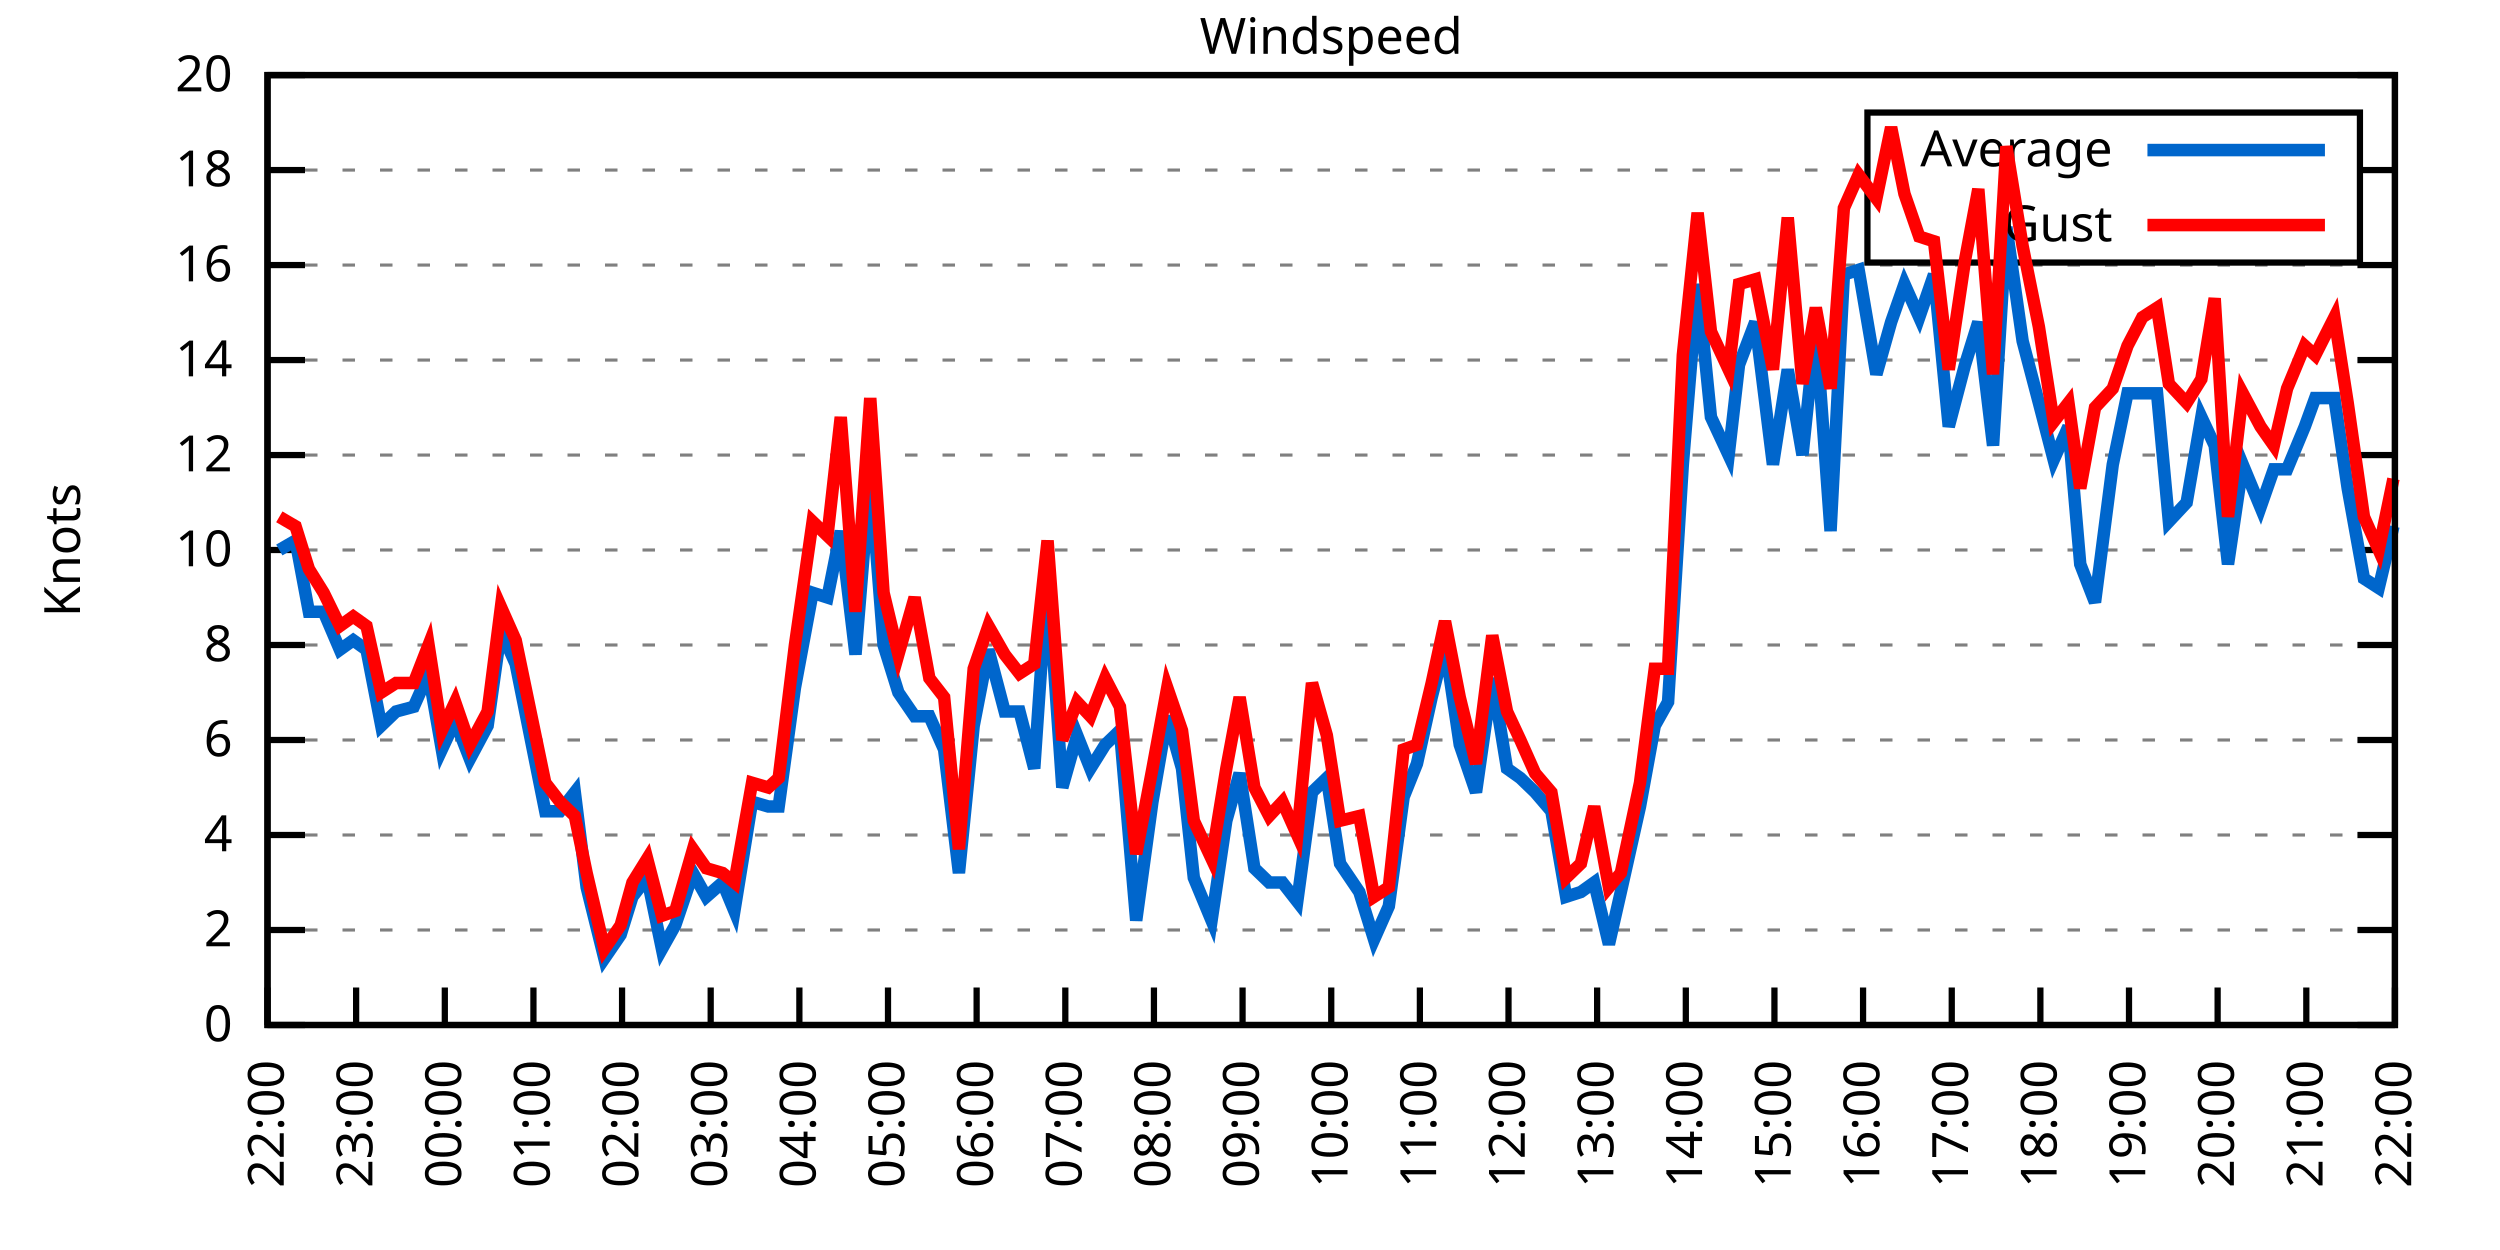
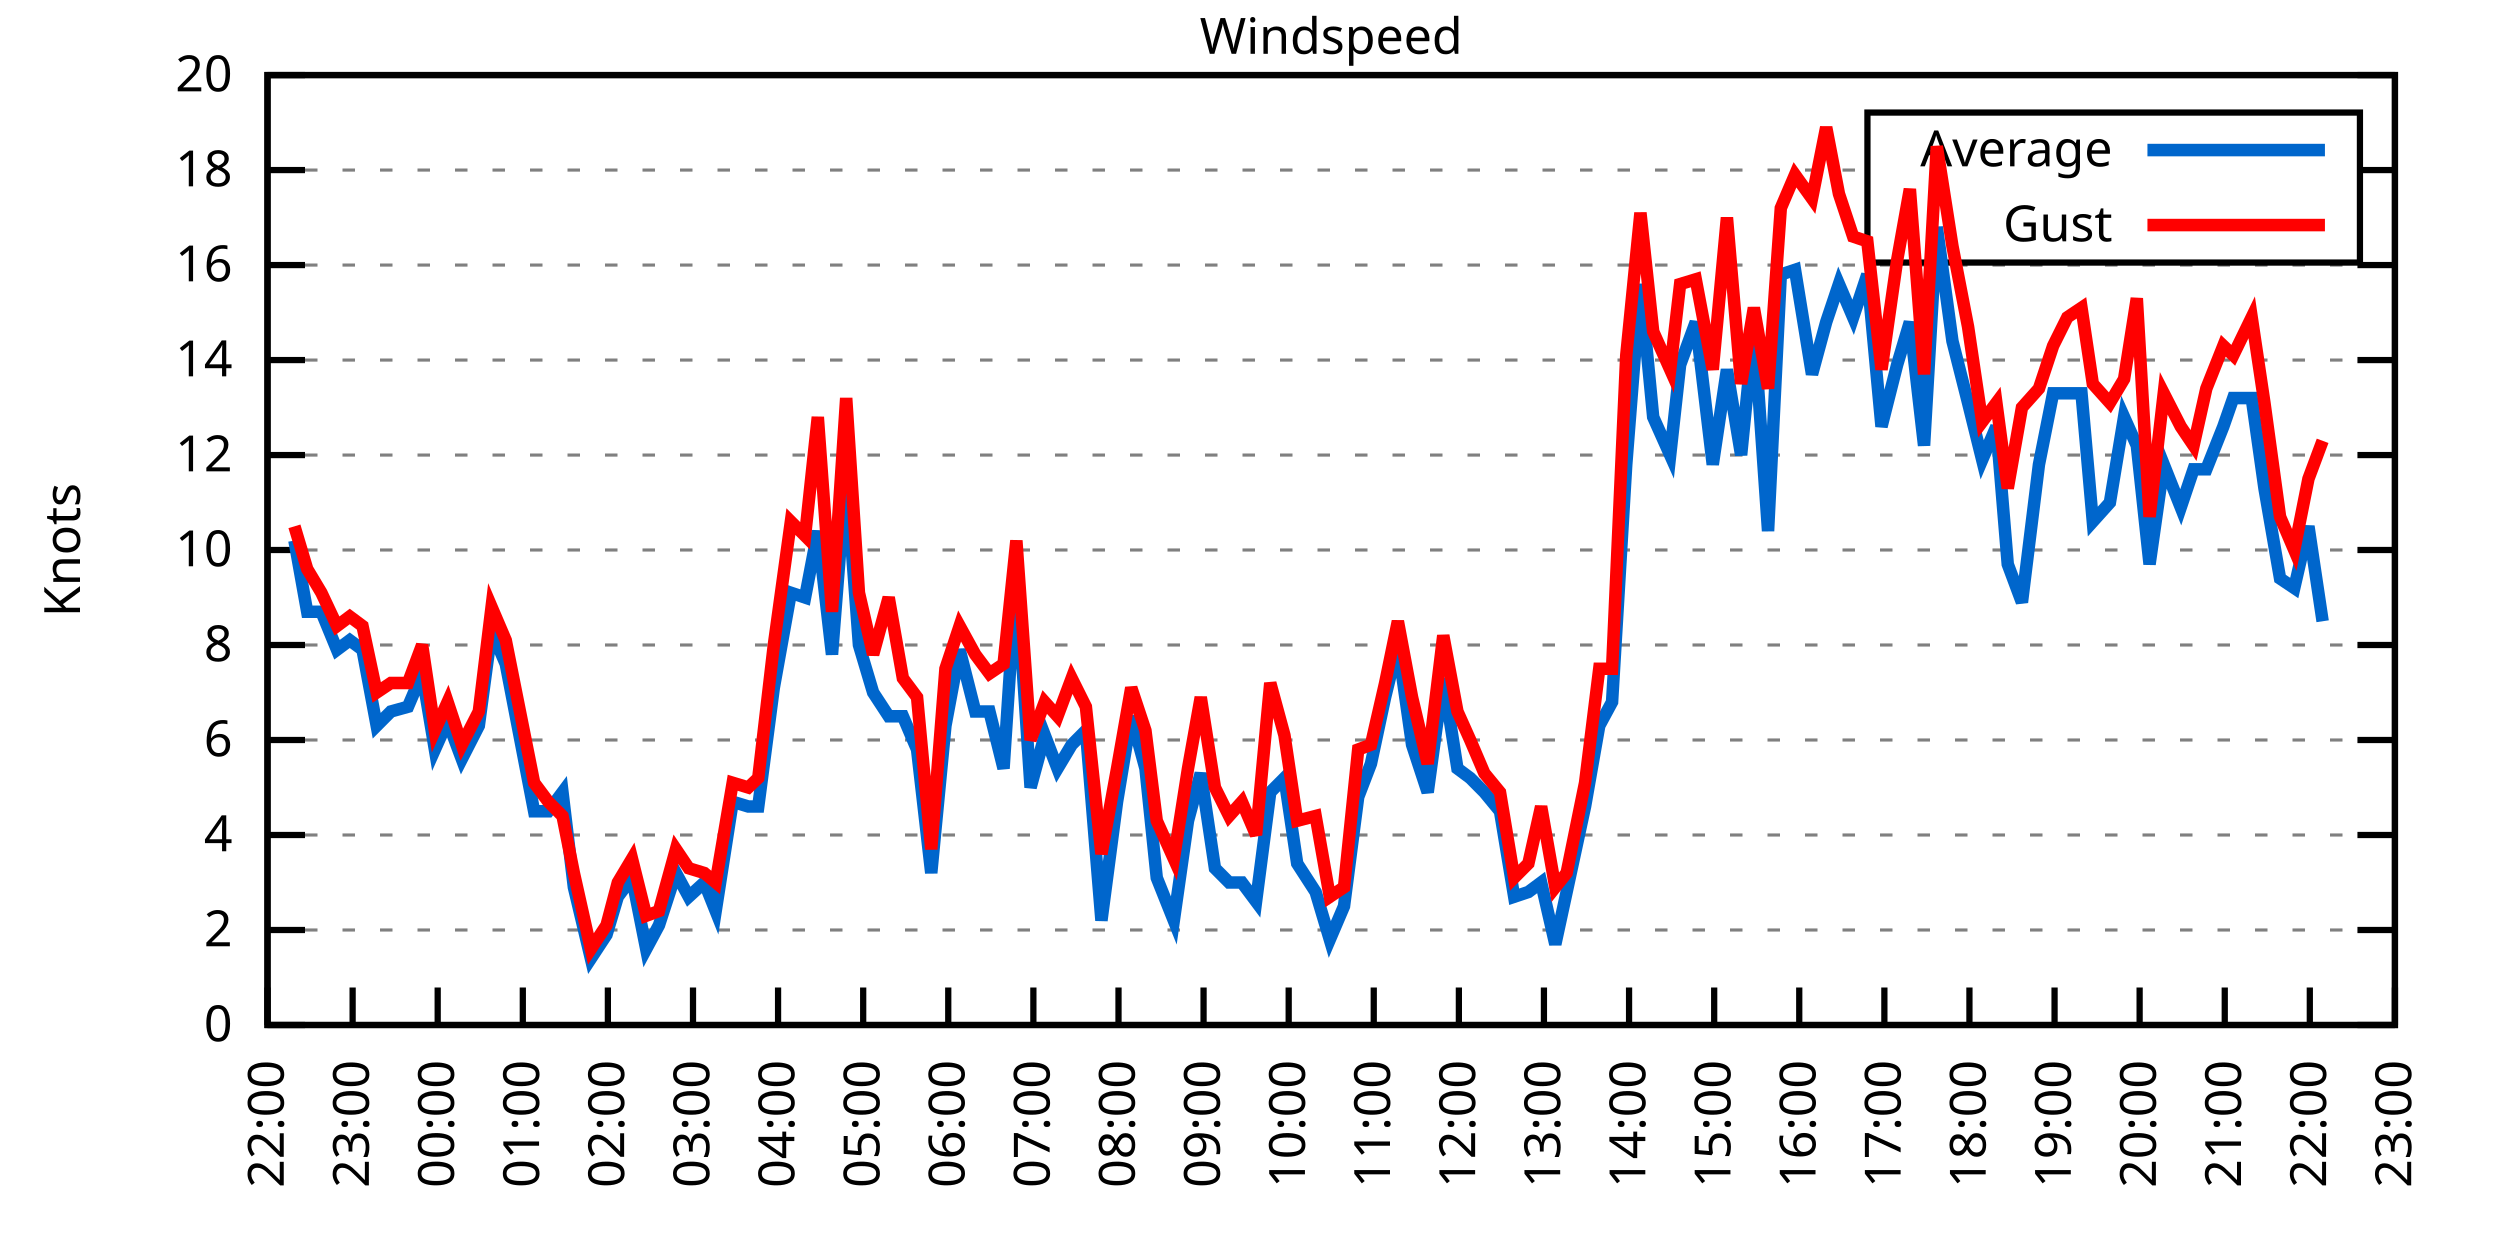
<svg xmlns="http://www.w3.org/2000/svg" xmlns:xlink="http://www.w3.org/1999/xlink" width="400" height="200" viewBox="0 0 400 200">
  <g id="gnuplot_canvas">
    <rect x="0" y="0" width="400" height="200" fill="none" />
    <defs>
      <circle id="gpDot" r="0.5" stroke-width="0.5" stroke="currentColor" />
      <path id="gpPt0" stroke-width="0.333" stroke="currentColor" d="M-1,0 h2 M0,-1 v2" />
      <path id="gpPt1" stroke-width="0.333" stroke="currentColor" d="M-1,-1 L1,1 M1,-1 L-1,1" />
      <path id="gpPt2" stroke-width="0.333" stroke="currentColor" d="M-1,0 L1,0 M0,-1 L0,1 M-1,-1 L1,1 M-1,1 L1,-1" />
      <rect id="gpPt3" stroke-width="0.333" stroke="currentColor" x="-1" y="-1" width="2" height="2" />
      <rect id="gpPt4" stroke-width="0.333" stroke="currentColor" fill="currentColor" x="-1" y="-1" width="2" height="2" />
      <circle id="gpPt5" stroke-width="0.333" stroke="currentColor" cx="0" cy="0" r="1" />
      <use xlink:href="#gpPt5" id="gpPt6" fill="currentColor" stroke="none" />
      <path id="gpPt7" stroke-width="0.333" stroke="currentColor" d="M0,-1.33 L-1.33,0.67 L1.33,0.67 z" />
      <use xlink:href="#gpPt7" id="gpPt8" fill="currentColor" stroke="none" />
      <use xlink:href="#gpPt7" id="gpPt9" stroke="currentColor" transform="rotate(180)" />
      <use xlink:href="#gpPt9" id="gpPt10" fill="currentColor" stroke="none" />
      <use xlink:href="#gpPt3" id="gpPt11" stroke="currentColor" transform="rotate(45)" />
      <use xlink:href="#gpPt11" id="gpPt12" fill="currentColor" stroke="none" />
      <path id="gpPt13" stroke-width="0.333" stroke="currentColor" d="M0,1.330 L1.265,0.411 L0.782,-1.067 L-0.782,-1.076 L-1.265,0.411 z" />
      <use xlink:href="#gpPt13" id="gpPt14" fill="currentColor" stroke="none" />
      <filter id="textbox" filterUnits="objectBoundingBox" x="0" y="0" height="1" width="1">
        <feFlood flood-color="white" flood-opacity="1" result="bgnd" />
        <feComposite in="SourceGraphic" in2="bgnd" operator="atop" />
      </filter>
      <filter id="greybox" filterUnits="objectBoundingBox" x="0" y="0" height="1" width="1">
        <feFlood flood-color="lightgrey" flood-opacity="1" result="grey" />
        <feComposite in="SourceGraphic" in2="grey" operator="atop" />
      </filter>
    </defs>
    <g fill="none" color="white" stroke="currentColor" stroke-width="1.00" stroke-linecap="butt" stroke-linejoin="miter">
</g>
    <g fill="none" color="black" stroke="currentColor" stroke-width="1.00" stroke-linecap="butt" stroke-linejoin="miter">
      <g stroke="none" shape-rendering="crispEdges">
        <polygon fill="rgb(255, 255, 255)" points="42.80,164.00 383.18,164.00 383.18,12.02 42.80,12.02 " />
      </g>
    </g>
    <g fill="none" color="black" stroke="currentColor" stroke-width="1.00" stroke-linecap="butt" stroke-linejoin="miter">
</g>
    <g fill="none" color="black" stroke="black" stroke-width="0.50" stroke-linecap="butt" stroke-linejoin="miter">
</g>
    <g fill="none" color="gray" stroke="currentColor" stroke-width="0.50" stroke-linecap="butt" stroke-linejoin="miter">
      <path stroke="gray" stroke-dasharray="2,4" class="gridline" d="M42.80,164.00 L383.19,164.00  " />
    </g>
    <g fill="none" color="gray" stroke="gray" stroke-width="1.00" stroke-linecap="butt" stroke-linejoin="miter">
</g>
    <g fill="none" color="black" stroke="currentColor" stroke-width="1.00" stroke-linecap="butt" stroke-linejoin="miter">
      <path stroke="black" d="M42.80,164.00 L48.80,164.00 M383.19,164.00 L377.19,164.00  " />
      <g transform="translate(37.20,166.60)" stroke="none" fill="black" font-family="Sans" font-size="8.00" text-anchor="end">
        <text>
          <tspan font-family="Sans"> 0</tspan>
        </text>
      </g>
    </g>
    <g fill="none" color="black" stroke="currentColor" stroke-width="1.00" stroke-linecap="butt" stroke-linejoin="miter">
</g>
    <g fill="none" color="black" stroke="black" stroke-width="0.50" stroke-linecap="butt" stroke-linejoin="miter">
</g>
    <g fill="none" color="gray" stroke="currentColor" stroke-width="0.50" stroke-linecap="butt" stroke-linejoin="miter">
      <path stroke="gray" stroke-dasharray="2,4" class="gridline" d="M42.80,148.80 L383.19,148.80  " />
    </g>
    <g fill="none" color="gray" stroke="gray" stroke-width="1.00" stroke-linecap="butt" stroke-linejoin="miter">
</g>
    <g fill="none" color="black" stroke="currentColor" stroke-width="1.00" stroke-linecap="butt" stroke-linejoin="miter">
      <path stroke="black" d="M42.80,148.80 L48.80,148.80 M383.19,148.80 L377.19,148.80  " />
      <g transform="translate(37.20,151.40)" stroke="none" fill="black" font-family="Sans" font-size="8.00" text-anchor="end">
        <text>
          <tspan font-family="Sans"> 2</tspan>
        </text>
      </g>
    </g>
    <g fill="none" color="black" stroke="currentColor" stroke-width="1.00" stroke-linecap="butt" stroke-linejoin="miter">
</g>
    <g fill="none" color="black" stroke="black" stroke-width="0.50" stroke-linecap="butt" stroke-linejoin="miter">
</g>
    <g fill="none" color="gray" stroke="currentColor" stroke-width="0.50" stroke-linecap="butt" stroke-linejoin="miter">
      <path stroke="gray" stroke-dasharray="2,4" class="gridline" d="M42.80,133.60 L383.19,133.60  " />
    </g>
    <g fill="none" color="gray" stroke="gray" stroke-width="1.00" stroke-linecap="butt" stroke-linejoin="miter">
</g>
    <g fill="none" color="black" stroke="currentColor" stroke-width="1.00" stroke-linecap="butt" stroke-linejoin="miter">
      <path stroke="black" d="M42.80,133.60 L48.80,133.60 M383.19,133.60 L377.19,133.60  " />
      <g transform="translate(37.20,136.20)" stroke="none" fill="black" font-family="Sans" font-size="8.00" text-anchor="end">
        <text>
          <tspan font-family="Sans"> 4</tspan>
        </text>
      </g>
    </g>
    <g fill="none" color="black" stroke="currentColor" stroke-width="1.00" stroke-linecap="butt" stroke-linejoin="miter">
</g>
    <g fill="none" color="black" stroke="black" stroke-width="0.50" stroke-linecap="butt" stroke-linejoin="miter">
</g>
    <g fill="none" color="gray" stroke="currentColor" stroke-width="0.50" stroke-linecap="butt" stroke-linejoin="miter">
      <path stroke="gray" stroke-dasharray="2,4" class="gridline" d="M42.80,118.40 L383.19,118.40  " />
    </g>
    <g fill="none" color="gray" stroke="gray" stroke-width="1.00" stroke-linecap="butt" stroke-linejoin="miter">
</g>
    <g fill="none" color="black" stroke="currentColor" stroke-width="1.00" stroke-linecap="butt" stroke-linejoin="miter">
      <path stroke="black" d="M42.80,118.40 L48.80,118.40 M383.19,118.40 L377.19,118.40  " />
      <g transform="translate(37.20,121.00)" stroke="none" fill="black" font-family="Sans" font-size="8.00" text-anchor="end">
        <text>
          <tspan font-family="Sans"> 6</tspan>
        </text>
      </g>
    </g>
    <g fill="none" color="black" stroke="currentColor" stroke-width="1.00" stroke-linecap="butt" stroke-linejoin="miter">
</g>
    <g fill="none" color="black" stroke="black" stroke-width="0.50" stroke-linecap="butt" stroke-linejoin="miter">
</g>
    <g fill="none" color="gray" stroke="currentColor" stroke-width="0.50" stroke-linecap="butt" stroke-linejoin="miter">
      <path stroke="gray" stroke-dasharray="2,4" class="gridline" d="M42.80,103.20 L383.19,103.20  " />
    </g>
    <g fill="none" color="gray" stroke="gray" stroke-width="1.00" stroke-linecap="butt" stroke-linejoin="miter">
</g>
    <g fill="none" color="black" stroke="currentColor" stroke-width="1.00" stroke-linecap="butt" stroke-linejoin="miter">
      <path stroke="black" d="M42.80,103.20 L48.80,103.20 M383.19,103.20 L377.19,103.20  " />
      <g transform="translate(37.20,105.80)" stroke="none" fill="black" font-family="Sans" font-size="8.00" text-anchor="end">
        <text>
          <tspan font-family="Sans"> 8</tspan>
        </text>
      </g>
    </g>
    <g fill="none" color="black" stroke="currentColor" stroke-width="1.00" stroke-linecap="butt" stroke-linejoin="miter">
</g>
    <g fill="none" color="black" stroke="black" stroke-width="0.50" stroke-linecap="butt" stroke-linejoin="miter">
</g>
    <g fill="none" color="gray" stroke="currentColor" stroke-width="0.50" stroke-linecap="butt" stroke-linejoin="miter">
      <path stroke="gray" stroke-dasharray="2,4" class="gridline" d="M42.80,88.00 L383.19,88.00  " />
    </g>
    <g fill="none" color="gray" stroke="gray" stroke-width="1.00" stroke-linecap="butt" stroke-linejoin="miter">
</g>
    <g fill="none" color="black" stroke="currentColor" stroke-width="1.00" stroke-linecap="butt" stroke-linejoin="miter">
      <path stroke="black" d="M42.80,88.00 L48.80,88.00 M383.19,88.00 L377.19,88.00  " />
      <g transform="translate(37.20,90.60)" stroke="none" fill="black" font-family="Sans" font-size="8.00" text-anchor="end">
        <text>
          <tspan font-family="Sans"> 10</tspan>
        </text>
      </g>
    </g>
    <g fill="none" color="black" stroke="currentColor" stroke-width="1.00" stroke-linecap="butt" stroke-linejoin="miter">
</g>
    <g fill="none" color="black" stroke="black" stroke-width="0.50" stroke-linecap="butt" stroke-linejoin="miter">
</g>
    <g fill="none" color="gray" stroke="currentColor" stroke-width="0.50" stroke-linecap="butt" stroke-linejoin="miter">
      <path stroke="gray" stroke-dasharray="2,4" class="gridline" d="M42.80,72.81 L383.19,72.81  " />
    </g>
    <g fill="none" color="gray" stroke="gray" stroke-width="1.00" stroke-linecap="butt" stroke-linejoin="miter">
</g>
    <g fill="none" color="black" stroke="currentColor" stroke-width="1.00" stroke-linecap="butt" stroke-linejoin="miter">
      <path stroke="black" d="M42.80,72.81 L48.80,72.81 M383.19,72.81 L377.19,72.81  " />
      <g transform="translate(37.20,75.41)" stroke="none" fill="black" font-family="Sans" font-size="8.00" text-anchor="end">
        <text>
          <tspan font-family="Sans"> 12</tspan>
        </text>
      </g>
    </g>
    <g fill="none" color="black" stroke="currentColor" stroke-width="1.00" stroke-linecap="butt" stroke-linejoin="miter">
</g>
    <g fill="none" color="black" stroke="black" stroke-width="0.50" stroke-linecap="butt" stroke-linejoin="miter">
</g>
    <g fill="none" color="gray" stroke="currentColor" stroke-width="0.50" stroke-linecap="butt" stroke-linejoin="miter">
      <path stroke="gray" stroke-dasharray="2,4" class="gridline" d="M42.80,57.61 L383.19,57.61  " />
    </g>
    <g fill="none" color="gray" stroke="gray" stroke-width="1.00" stroke-linecap="butt" stroke-linejoin="miter">
</g>
    <g fill="none" color="black" stroke="currentColor" stroke-width="1.00" stroke-linecap="butt" stroke-linejoin="miter">
      <path stroke="black" d="M42.80,57.61 L48.80,57.61 M383.19,57.61 L377.19,57.61  " />
      <g transform="translate(37.20,60.21)" stroke="none" fill="black" font-family="Sans" font-size="8.00" text-anchor="end">
        <text>
          <tspan font-family="Sans"> 14</tspan>
        </text>
      </g>
    </g>
    <g fill="none" color="black" stroke="currentColor" stroke-width="1.00" stroke-linecap="butt" stroke-linejoin="miter">
</g>
    <g fill="none" color="black" stroke="black" stroke-width="0.50" stroke-linecap="butt" stroke-linejoin="miter">
</g>
    <g fill="none" color="gray" stroke="currentColor" stroke-width="0.50" stroke-linecap="butt" stroke-linejoin="miter">
      <path stroke="gray" stroke-dasharray="2,4" class="gridline" d="M42.80,42.41 L383.19,42.41  " />
    </g>
    <g fill="none" color="gray" stroke="gray" stroke-width="1.00" stroke-linecap="butt" stroke-linejoin="miter">
</g>
    <g fill="none" color="black" stroke="currentColor" stroke-width="1.00" stroke-linecap="butt" stroke-linejoin="miter">
      <path stroke="black" d="M42.80,42.41 L48.80,42.41 M383.19,42.41 L377.19,42.41  " />
      <g transform="translate(37.20,45.01)" stroke="none" fill="black" font-family="Sans" font-size="8.00" text-anchor="end">
        <text>
          <tspan font-family="Sans"> 16</tspan>
        </text>
      </g>
    </g>
    <g fill="none" color="black" stroke="currentColor" stroke-width="1.00" stroke-linecap="butt" stroke-linejoin="miter">
</g>
    <g fill="none" color="black" stroke="black" stroke-width="0.50" stroke-linecap="butt" stroke-linejoin="miter">
</g>
    <g fill="none" color="gray" stroke="currentColor" stroke-width="0.50" stroke-linecap="butt" stroke-linejoin="miter">
      <path stroke="gray" stroke-dasharray="2,4" class="gridline" d="M42.80,27.21 L298.79,27.21 M377.59,27.21 L383.19,27.21  " />
    </g>
    <g fill="none" color="gray" stroke="gray" stroke-width="1.00" stroke-linecap="butt" stroke-linejoin="miter">
</g>
    <g fill="none" color="black" stroke="currentColor" stroke-width="1.00" stroke-linecap="butt" stroke-linejoin="miter">
      <path stroke="black" d="M42.80,27.21 L48.80,27.21 M383.19,27.21 L377.19,27.21  " />
      <g transform="translate(37.20,29.81)" stroke="none" fill="black" font-family="Sans" font-size="8.00" text-anchor="end">
        <text>
          <tspan font-family="Sans"> 18</tspan>
        </text>
      </g>
    </g>
    <g fill="none" color="black" stroke="currentColor" stroke-width="1.00" stroke-linecap="butt" stroke-linejoin="miter">
</g>
    <g fill="none" color="black" stroke="black" stroke-width="0.50" stroke-linecap="butt" stroke-linejoin="miter">
</g>
    <g fill="none" color="gray" stroke="currentColor" stroke-width="0.50" stroke-linecap="butt" stroke-linejoin="miter">
      <path stroke="gray" stroke-dasharray="2,4" class="gridline" d="M42.80,12.01 L383.19,12.01  " />
    </g>
    <g fill="none" color="gray" stroke="gray" stroke-width="1.00" stroke-linecap="butt" stroke-linejoin="miter">
</g>
    <g fill="none" color="black" stroke="currentColor" stroke-width="1.00" stroke-linecap="butt" stroke-linejoin="miter">
      <path stroke="black" d="M42.80,12.01 L48.80,12.01 M383.19,12.01 L377.19,12.01  " />
      <g transform="translate(37.20,14.61)" stroke="none" fill="black" font-family="Sans" font-size="8.00" text-anchor="end">
        <text>
          <tspan font-family="Sans"> 20</tspan>
        </text>
      </g>
    </g>
    <g fill="none" color="black" stroke="currentColor" stroke-width="1.00" stroke-linecap="butt" stroke-linejoin="miter">
      <path stroke="black" d="M42.80,164.00 L42.80,158.00  " />
      <g transform="translate(45.40,169.60) rotate(270.00)" stroke="none" fill="black" font-family="Sans" font-size="8.00" text-anchor="end">
        <text>
          <tspan font-family="Sans">22:00</tspan>
        </text>
      </g>
    </g>
    <g fill="none" color="black" stroke="currentColor" stroke-width="1.00" stroke-linecap="butt" stroke-linejoin="miter">
-       <path stroke="black" d="M56.98,164.00 L56.98,158.00  " />
-       <g transform="translate(59.58,169.60) rotate(270.00)" stroke="none" fill="black" font-family="Sans" font-size="8.00" text-anchor="end">
+       <path stroke="black" d="M56.42,164.00 L56.42,158.00  " />
+       <g transform="translate(59.02,169.60) rotate(270.00)" stroke="none" fill="black" font-family="Sans" font-size="8.00" text-anchor="end">
        <text>
          <tspan font-family="Sans">23:00</tspan>
        </text>
      </g>
    </g>
    <g fill="none" color="black" stroke="currentColor" stroke-width="1.00" stroke-linecap="butt" stroke-linejoin="miter">
-       <path stroke="black" d="M71.17,164.00 L71.17,158.00  " />
-       <g transform="translate(73.77,169.60) rotate(270.00)" stroke="none" fill="black" font-family="Sans" font-size="8.00" text-anchor="end">
+       <path stroke="black" d="M70.03,164.00 L70.03,158.00  " />
+       <g transform="translate(72.63,169.60) rotate(270.00)" stroke="none" fill="black" font-family="Sans" font-size="8.00" text-anchor="end">
        <text>
          <tspan font-family="Sans">00:00</tspan>
        </text>
      </g>
    </g>
    <g fill="none" color="black" stroke="currentColor" stroke-width="1.00" stroke-linecap="butt" stroke-linejoin="miter">
-       <path stroke="black" d="M85.35,164.00 L85.35,158.00  " />
-       <g transform="translate(87.95,169.60) rotate(270.00)" stroke="none" fill="black" font-family="Sans" font-size="8.00" text-anchor="end">
+       <path stroke="black" d="M83.65,164.00 L83.65,158.00  " />
+       <g transform="translate(86.25,169.60) rotate(270.00)" stroke="none" fill="black" font-family="Sans" font-size="8.00" text-anchor="end">
        <text>
          <tspan font-family="Sans">01:00</tspan>
        </text>
      </g>
    </g>
    <g fill="none" color="black" stroke="currentColor" stroke-width="1.00" stroke-linecap="butt" stroke-linejoin="miter">
-       <path stroke="black" d="M99.53,164.00 L99.53,158.00  " />
-       <g transform="translate(102.13,169.60) rotate(270.00)" stroke="none" fill="black" font-family="Sans" font-size="8.00" text-anchor="end">
+       <path stroke="black" d="M97.26,164.00 L97.26,158.00  " />
+       <g transform="translate(99.86,169.60) rotate(270.00)" stroke="none" fill="black" font-family="Sans" font-size="8.00" text-anchor="end">
        <text>
          <tspan font-family="Sans">02:00</tspan>
        </text>
      </g>
    </g>
    <g fill="none" color="black" stroke="currentColor" stroke-width="1.00" stroke-linecap="butt" stroke-linejoin="miter">
-       <path stroke="black" d="M113.71,164.00 L113.71,158.00  " />
-       <g transform="translate(116.31,169.60) rotate(270.00)" stroke="none" fill="black" font-family="Sans" font-size="8.00" text-anchor="end">
+       <path stroke="black" d="M110.88,164.00 L110.88,158.00  " />
+       <g transform="translate(113.48,169.60) rotate(270.00)" stroke="none" fill="black" font-family="Sans" font-size="8.00" text-anchor="end">
        <text>
          <tspan font-family="Sans">03:00</tspan>
        </text>
      </g>
    </g>
    <g fill="none" color="black" stroke="currentColor" stroke-width="1.00" stroke-linecap="butt" stroke-linejoin="miter">
-       <path stroke="black" d="M127.90,164.00 L127.90,158.00  " />
-       <g transform="translate(130.50,169.60) rotate(270.00)" stroke="none" fill="black" font-family="Sans" font-size="8.00" text-anchor="end">
+       <path stroke="black" d="M124.49,164.00 L124.49,158.00  " />
+       <g transform="translate(127.09,169.60) rotate(270.00)" stroke="none" fill="black" font-family="Sans" font-size="8.00" text-anchor="end">
        <text>
          <tspan font-family="Sans">04:00</tspan>
        </text>
      </g>
    </g>
    <g fill="none" color="black" stroke="currentColor" stroke-width="1.00" stroke-linecap="butt" stroke-linejoin="miter">
-       <path stroke="black" d="M142.08,164.00 L142.08,158.00  " />
-       <g transform="translate(144.68,169.60) rotate(270.00)" stroke="none" fill="black" font-family="Sans" font-size="8.00" text-anchor="end">
+       <path stroke="black" d="M138.11,164.00 L138.11,158.00  " />
+       <g transform="translate(140.71,169.60) rotate(270.00)" stroke="none" fill="black" font-family="Sans" font-size="8.00" text-anchor="end">
        <text>
          <tspan font-family="Sans">05:00</tspan>
        </text>
      </g>
    </g>
    <g fill="none" color="black" stroke="currentColor" stroke-width="1.00" stroke-linecap="butt" stroke-linejoin="miter">
-       <path stroke="black" d="M156.26,164.00 L156.26,158.00  " />
-       <g transform="translate(158.86,169.60) rotate(270.00)" stroke="none" fill="black" font-family="Sans" font-size="8.00" text-anchor="end">
+       <path stroke="black" d="M151.72,164.00 L151.72,158.00  " />
+       <g transform="translate(154.32,169.60) rotate(270.00)" stroke="none" fill="black" font-family="Sans" font-size="8.00" text-anchor="end">
        <text>
          <tspan font-family="Sans">06:00</tspan>
        </text>
      </g>
    </g>
    <g fill="none" color="black" stroke="currentColor" stroke-width="1.00" stroke-linecap="butt" stroke-linejoin="miter">
-       <path stroke="black" d="M170.45,164.00 L170.45,158.00  " />
-       <g transform="translate(173.05,169.60) rotate(270.00)" stroke="none" fill="black" font-family="Sans" font-size="8.00" text-anchor="end">
+       <path stroke="black" d="M165.34,164.00 L165.34,158.00  " />
+       <g transform="translate(167.94,169.60) rotate(270.00)" stroke="none" fill="black" font-family="Sans" font-size="8.00" text-anchor="end">
        <text>
          <tspan font-family="Sans">07:00</tspan>
        </text>
      </g>
    </g>
    <g fill="none" color="black" stroke="currentColor" stroke-width="1.00" stroke-linecap="butt" stroke-linejoin="miter">
-       <path stroke="black" d="M184.63,164.00 L184.63,158.00  " />
-       <g transform="translate(187.23,169.60) rotate(270.00)" stroke="none" fill="black" font-family="Sans" font-size="8.00" text-anchor="end">
+       <path stroke="black" d="M178.96,164.00 L178.96,158.00  " />
+       <g transform="translate(181.56,169.60) rotate(270.00)" stroke="none" fill="black" font-family="Sans" font-size="8.00" text-anchor="end">
        <text>
          <tspan font-family="Sans">08:00</tspan>
        </text>
      </g>
    </g>
    <g fill="none" color="black" stroke="currentColor" stroke-width="1.00" stroke-linecap="butt" stroke-linejoin="miter">
-       <path stroke="black" d="M198.81,164.00 L198.81,158.00  " />
-       <g transform="translate(201.41,169.60) rotate(270.00)" stroke="none" fill="black" font-family="Sans" font-size="8.00" text-anchor="end">
+       <path stroke="black" d="M192.57,164.00 L192.57,158.00  " />
+       <g transform="translate(195.17,169.60) rotate(270.00)" stroke="none" fill="black" font-family="Sans" font-size="8.00" text-anchor="end">
        <text>
          <tspan font-family="Sans">09:00</tspan>
        </text>
      </g>
    </g>
    <g fill="none" color="black" stroke="currentColor" stroke-width="1.00" stroke-linecap="butt" stroke-linejoin="miter">
-       <path stroke="black" d="M213.00,164.00 L213.00,158.00  " />
-       <g transform="translate(215.60,169.60) rotate(270.00)" stroke="none" fill="black" font-family="Sans" font-size="8.00" text-anchor="end">
+       <path stroke="black" d="M206.19,164.00 L206.19,158.00  " />
+       <g transform="translate(208.79,169.60) rotate(270.00)" stroke="none" fill="black" font-family="Sans" font-size="8.00" text-anchor="end">
        <text>
          <tspan font-family="Sans">10:00</tspan>
        </text>
      </g>
    </g>
    <g fill="none" color="black" stroke="currentColor" stroke-width="1.00" stroke-linecap="butt" stroke-linejoin="miter">
-       <path stroke="black" d="M227.18,164.00 L227.18,158.00  " />
-       <g transform="translate(229.78,169.60) rotate(270.00)" stroke="none" fill="black" font-family="Sans" font-size="8.00" text-anchor="end">
+       <path stroke="black" d="M219.80,164.00 L219.80,158.00  " />
+       <g transform="translate(222.40,169.60) rotate(270.00)" stroke="none" fill="black" font-family="Sans" font-size="8.00" text-anchor="end">
        <text>
          <tspan font-family="Sans">11:00</tspan>
        </text>
      </g>
    </g>
    <g fill="none" color="black" stroke="currentColor" stroke-width="1.00" stroke-linecap="butt" stroke-linejoin="miter">
-       <path stroke="black" d="M241.36,164.00 L241.36,158.00  " />
-       <g transform="translate(243.96,169.60) rotate(270.00)" stroke="none" fill="black" font-family="Sans" font-size="8.00" text-anchor="end">
+       <path stroke="black" d="M233.42,164.00 L233.42,158.00  " />
+       <g transform="translate(236.02,169.60) rotate(270.00)" stroke="none" fill="black" font-family="Sans" font-size="8.00" text-anchor="end">
        <text>
          <tspan font-family="Sans">12:00</tspan>
        </text>
      </g>
    </g>
    <g fill="none" color="black" stroke="currentColor" stroke-width="1.00" stroke-linecap="butt" stroke-linejoin="miter">
-       <path stroke="black" d="M255.54,164.00 L255.54,158.00  " />
-       <g transform="translate(258.14,169.60) rotate(270.00)" stroke="none" fill="black" font-family="Sans" font-size="8.00" text-anchor="end">
+       <path stroke="black" d="M247.03,164.00 L247.03,158.00  " />
+       <g transform="translate(249.63,169.60) rotate(270.00)" stroke="none" fill="black" font-family="Sans" font-size="8.00" text-anchor="end">
        <text>
          <tspan font-family="Sans">13:00</tspan>
        </text>
      </g>
    </g>
    <g fill="none" color="black" stroke="currentColor" stroke-width="1.00" stroke-linecap="butt" stroke-linejoin="miter">
-       <path stroke="black" d="M269.73,164.00 L269.73,158.00  " />
-       <g transform="translate(272.33,169.60) rotate(270.00)" stroke="none" fill="black" font-family="Sans" font-size="8.00" text-anchor="end">
+       <path stroke="black" d="M260.65,164.00 L260.65,158.00  " />
+       <g transform="translate(263.25,169.60) rotate(270.00)" stroke="none" fill="black" font-family="Sans" font-size="8.00" text-anchor="end">
        <text>
          <tspan font-family="Sans">14:00</tspan>
        </text>
      </g>
    </g>
    <g fill="none" color="black" stroke="currentColor" stroke-width="1.00" stroke-linecap="butt" stroke-linejoin="miter">
-       <path stroke="black" d="M283.91,164.00 L283.91,158.00  " />
-       <g transform="translate(286.51,169.60) rotate(270.00)" stroke="none" fill="black" font-family="Sans" font-size="8.00" text-anchor="end">
+       <path stroke="black" d="M274.27,164.00 L274.27,158.00  " />
+       <g transform="translate(276.87,169.60) rotate(270.00)" stroke="none" fill="black" font-family="Sans" font-size="8.00" text-anchor="end">
        <text>
          <tspan font-family="Sans">15:00</tspan>
        </text>
      </g>
    </g>
    <g fill="none" color="black" stroke="currentColor" stroke-width="1.00" stroke-linecap="butt" stroke-linejoin="miter">
-       <path stroke="black" d="M298.09,164.00 L298.09,158.00  " />
-       <g transform="translate(300.69,169.60) rotate(270.00)" stroke="none" fill="black" font-family="Sans" font-size="8.00" text-anchor="end">
+       <path stroke="black" d="M287.88,164.00 L287.88,158.00  " />
+       <g transform="translate(290.48,169.60) rotate(270.00)" stroke="none" fill="black" font-family="Sans" font-size="8.00" text-anchor="end">
        <text>
          <tspan font-family="Sans">16:00</tspan>
        </text>
      </g>
    </g>
    <g fill="none" color="black" stroke="currentColor" stroke-width="1.00" stroke-linecap="butt" stroke-linejoin="miter">
-       <path stroke="black" d="M312.28,164.00 L312.28,158.00  " />
-       <g transform="translate(314.88,169.60) rotate(270.00)" stroke="none" fill="black" font-family="Sans" font-size="8.00" text-anchor="end">
+       <path stroke="black" d="M301.50,164.00 L301.50,158.00  " />
+       <g transform="translate(304.10,169.60) rotate(270.00)" stroke="none" fill="black" font-family="Sans" font-size="8.00" text-anchor="end">
        <text>
          <tspan font-family="Sans">17:00</tspan>
        </text>
      </g>
    </g>
    <g fill="none" color="black" stroke="currentColor" stroke-width="1.00" stroke-linecap="butt" stroke-linejoin="miter">
-       <path stroke="black" d="M326.46,164.00 L326.46,158.00  " />
-       <g transform="translate(329.06,169.60) rotate(270.00)" stroke="none" fill="black" font-family="Sans" font-size="8.00" text-anchor="end">
+       <path stroke="black" d="M315.11,164.00 L315.11,158.00  " />
+       <g transform="translate(317.71,169.60) rotate(270.00)" stroke="none" fill="black" font-family="Sans" font-size="8.00" text-anchor="end">
        <text>
          <tspan font-family="Sans">18:00</tspan>
        </text>
      </g>
    </g>
    <g fill="none" color="black" stroke="currentColor" stroke-width="1.00" stroke-linecap="butt" stroke-linejoin="miter">
-       <path stroke="black" d="M340.64,164.00 L340.64,158.00  " />
-       <g transform="translate(343.24,169.60) rotate(270.00)" stroke="none" fill="black" font-family="Sans" font-size="8.00" text-anchor="end">
+       <path stroke="black" d="M328.73,164.00 L328.73,158.00  " />
+       <g transform="translate(331.33,169.60) rotate(270.00)" stroke="none" fill="black" font-family="Sans" font-size="8.00" text-anchor="end">
        <text>
          <tspan font-family="Sans">19:00</tspan>
        </text>
      </g>
    </g>
    <g fill="none" color="black" stroke="currentColor" stroke-width="1.00" stroke-linecap="butt" stroke-linejoin="miter">
-       <path stroke="black" d="M354.82,164.00 L354.82,158.00  " />
-       <g transform="translate(357.42,169.60) rotate(270.00)" stroke="none" fill="black" font-family="Sans" font-size="8.00" text-anchor="end">
+       <path stroke="black" d="M342.34,164.00 L342.34,158.00  " />
+       <g transform="translate(344.94,169.60) rotate(270.00)" stroke="none" fill="black" font-family="Sans" font-size="8.00" text-anchor="end">
        <text>
          <tspan font-family="Sans">20:00</tspan>
        </text>
      </g>
    </g>
    <g fill="none" color="black" stroke="currentColor" stroke-width="1.00" stroke-linecap="butt" stroke-linejoin="miter">
-       <path stroke="black" d="M369.01,164.00 L369.01,158.00  " />
-       <g transform="translate(371.61,169.60) rotate(270.00)" stroke="none" fill="black" font-family="Sans" font-size="8.00" text-anchor="end">
+       <path stroke="black" d="M355.96,164.00 L355.96,158.00  " />
+       <g transform="translate(358.56,169.60) rotate(270.00)" stroke="none" fill="black" font-family="Sans" font-size="8.00" text-anchor="end">
        <text>
          <tspan font-family="Sans">21:00</tspan>
+         </text>
+       </g>
+     </g>
+     <g fill="none" color="black" stroke="currentColor" stroke-width="1.00" stroke-linecap="butt" stroke-linejoin="miter">
+       <path stroke="black" d="M369.57,164.00 L369.57,158.00  " />
+       <g transform="translate(372.17,169.60) rotate(270.00)" stroke="none" fill="black" font-family="Sans" font-size="8.00" text-anchor="end">
+         <text>
+           <tspan font-family="Sans">22:00</tspan>
        </text>
      </g>
    </g>
    <g fill="none" color="black" stroke="currentColor" stroke-width="1.00" stroke-linecap="butt" stroke-linejoin="miter">
      <path stroke="black" d="M383.19,164.00 L383.19,158.00  " />
      <g transform="translate(385.79,169.60) rotate(270.00)" stroke="none" fill="black" font-family="Sans" font-size="8.00" text-anchor="end">
        <text>
-           <tspan font-family="Sans">22:00</tspan>
+           <tspan font-family="Sans">23:00</tspan>
        </text>
      </g>
    </g>
    <g fill="none" color="black" stroke="currentColor" stroke-width="1.00" stroke-linecap="butt" stroke-linejoin="miter">
</g>
    <g fill="none" color="black" stroke="currentColor" stroke-width="1.00" stroke-linecap="butt" stroke-linejoin="miter">
      <path stroke="black" d="M42.80,12.01 L42.80,164.00 L383.19,164.00 L383.19,12.01 L42.80,12.01 Z  " />
    </g>
    <g fill="none" color="black" stroke="currentColor" stroke-width="1.00" stroke-linecap="butt" stroke-linejoin="miter">
</g>
    <g fill="none" color="black" stroke="currentColor" stroke-width="1.00" stroke-linecap="butt" stroke-linejoin="miter">
      <path stroke="black" d="M298.79,42.01 L298.79,18.01 L377.59,18.01 L377.59,42.01 L298.79,42.01 Z  " />
    </g>
    <g id="Windspeed_plot_1">
      <g fill="none" color="white" stroke="black" stroke-width="2.00" stroke-linecap="butt" stroke-linejoin="miter">
</g>
      <g fill="none" color="black" stroke="currentColor" stroke-width="2.00" stroke-linecap="butt" stroke-linejoin="miter">
        <g transform="translate(337.99,26.61)" stroke="none" fill="black" font-family="Sans" font-size="8.00" text-anchor="end">
          <text>
            <tspan font-family="Sans">Average</tspan>
          </text>
        </g>
      </g>
      <g fill="none" color="black" stroke="currentColor" stroke-width="2.00" stroke-linecap="butt" stroke-linejoin="miter">
-         <path stroke="rgb(  0, 102, 204)" d="M343.59,24.01 L371.99,24.01 M44.69,88.00 L47.29,86.49 L49.42,97.88 L51.78,97.88 L54.38,103.96 L56.51,102.44   L58.64,103.96 L61.00,116.12 L63.37,113.84 L66.20,113.08 L68.57,107.76 L70.69,119.92 L72.82,115.36 L75.18,121.44   L78.02,116.12 L80.15,100.92 L82.51,106.24 L87.24,129.80 L89.60,129.80 L91.97,126.76 L93.86,141.96 L96.70,153.36   L99.30,149.56 L101.19,143.48 L103.55,140.44 L105.91,151.84 L108.04,148.04 L110.88,139.68 L113.01,143.48 L115.61,141.20   L117.50,145.76 L120.33,128.28 L122.93,129.04 L124.59,129.04 L127.19,110.04 L130.02,94.84 L132.39,95.60 L134.52,84.97   L136.88,104.72 L139.24,75.85 L141.37,103.20 L143.74,110.80 L146.34,114.60 L148.70,114.60 L151.06,119.92 L153.43,139.68   L155.79,116.12 L158.15,103.96 L160.75,113.84 L163.12,113.84 L165.48,122.96 L167.61,91.80 L169.97,126.00 L172.34,117.64   L174.46,122.96 L176.83,119.16 L179.19,116.88 L181.79,147.28 L184.39,128.28 L186.76,114.60 L189.12,122.96 L191.01,140.44   L193.85,147.28 L196.21,131.32 L198.34,123.72 L200.70,138.92 L203.07,141.20 L205.19,141.20 L207.56,144.24 L209.92,126.76   L212.29,124.48 L214.41,138.16 L217.49,142.72 L219.85,150.32 L222.21,145.00 L224.58,127.52 L226.71,122.20 L229.07,111.56   L231.20,103.20 L233.56,119.16 L236.16,126.76 L238.76,108.52 L241.12,122.96 L243.25,124.48 L245.62,126.76 L248.22,129.80   L250.58,143.48 L252.94,142.72 L255.07,141.20 L257.43,151.08 L259.33,142.72 L262.40,129.04 L264.76,116.12 L266.89,112.32   L269.25,74.33 L271.62,45.45 L273.75,66.73 L276.58,72.81 L278.24,58.37 L280.84,51.53 L283.67,74.33 L286.04,59.13   L288.40,72.81 L290.53,52.29 L292.89,84.97 L295.02,43.93 L297.38,43.17 L300.22,59.89 L302.58,51.53 L304.71,45.45   L307.08,50.77 L309.44,43.93 L311.80,68.25 L314.40,58.37 L316.53,51.53 L318.89,71.29 L321.02,36.33 L323.62,54.57   L326.22,64.45 L328.59,73.57 L330.95,68.25 L332.84,90.28 L335.20,96.36 L338.04,74.33 L340.40,62.93 L342.77,62.93   L345.13,62.93 L347.02,83.45 L349.86,80.41 L352.22,66.73 L354.35,71.29 L356.48,90.28 L358.84,74.33 L361.68,81.17   L363.81,75.09 L365.93,75.09 L368.77,68.25 L370.43,63.69 L373.50,63.69 L375.63,78.13 L378.23,92.56 L380.59,94.08   L382.95,84.21  " />
+         <path stroke="rgb(  0, 102, 204)" d="M343.59,24.01 L371.99,24.01 M47.11,86.49 L49.15,97.88 L51.42,97.88 L53.92,103.96 L55.96,102.44 L58.00,103.96   L60.27,116.12 L62.54,113.84 L65.27,113.08 L67.54,107.76 L69.58,119.92 L71.62,115.36 L73.89,121.44 L76.61,116.12   L78.65,100.92 L80.92,106.24 L85.46,129.80 L87.73,129.80 L90.00,126.76 L91.82,141.96 L94.54,153.36 L97.04,149.56   L98.85,143.48 L101.12,140.44 L103.39,151.84 L105.43,148.04 L108.15,139.68 L110.20,143.48 L112.69,141.20 L114.51,145.76   L117.23,128.28 L119.73,129.04 L121.32,129.04 L123.81,110.04 L126.54,94.84 L128.81,95.60 L130.85,84.97 L133.12,104.72   L135.39,75.85 L137.43,103.20 L139.70,110.80 L142.19,114.60 L144.46,114.60 L146.73,119.92 L149.00,139.68 L151.27,116.12   L153.54,103.96 L156.04,113.84 L158.31,113.84 L160.57,122.96 L162.62,91.80 L164.89,126.00 L167.16,117.64 L169.20,122.96   L171.47,119.16 L173.74,116.88 L176.23,147.28 L178.73,128.28 L181.00,114.60 L183.27,122.96 L185.08,140.44 L187.81,147.28   L190.08,131.32 L192.12,123.72 L194.39,138.92 L196.66,141.20 L198.70,141.20 L200.97,144.24 L203.24,126.76 L205.51,124.48   L207.55,138.16 L210.50,142.72 L212.77,150.32 L215.04,145.00 L217.31,127.52 L219.35,122.20 L221.62,111.56 L223.66,103.20   L225.93,119.16 L228.43,126.76 L230.92,108.52 L233.19,122.96 L235.23,124.48 L237.50,126.76 L240.00,129.80 L242.27,143.48   L244.54,142.72 L246.58,141.20 L248.85,151.08 L250.66,142.72 L253.61,129.04 L255.88,116.12 L257.93,112.32 L260.20,74.33   L262.47,45.45 L264.51,66.73 L267.23,72.81 L268.82,58.37 L271.32,51.53 L274.04,74.33 L276.31,59.13 L278.58,72.81   L280.62,52.29 L282.89,84.97 L284.93,43.93 L287.20,43.17 L289.92,59.89 L292.19,51.53 L294.23,45.45 L296.50,50.77   L298.77,43.93 L301.04,68.25 L303.54,58.37 L305.58,51.53 L307.85,71.29 L309.89,36.33 L312.39,54.57 L314.89,64.45   L317.15,73.57 L319.42,68.25 L321.24,90.28 L323.51,96.36 L326.23,74.33 L328.50,62.93 L330.77,62.93 L333.04,62.93   L334.85,83.45 L337.58,80.41 L339.85,66.73 L341.89,71.29 L343.93,90.28 L346.20,74.33 L348.92,81.17 L350.97,75.09   L353.01,75.09 L355.73,68.25 L357.32,63.69 L360.27,63.69 L362.31,78.13 L364.81,92.56 L367.08,94.08 L369.35,84.21   L371.62,99.40  " />
      </g>
    </g>
    <g id="Windspeed_plot_2">
      <g fill="none" color="black" stroke="currentColor" stroke-width="2.00" stroke-linecap="butt" stroke-linejoin="miter">
        <g transform="translate(337.99,38.61)" stroke="none" fill="black" font-family="Sans" font-size="8.00" text-anchor="end">
          <text>
            <tspan font-family="Sans">Gust</tspan>
          </text>
        </g>
      </g>
      <g fill="none" color="black" stroke="currentColor" stroke-width="2.00" stroke-linecap="butt" stroke-linejoin="miter">
-         <path stroke="rgb(255,   0,   0)" d="M343.59,36.01 L371.99,36.01 M44.69,82.69 L47.29,84.21 L49.42,91.04 L51.78,94.84 L54.38,100.16 L56.51,98.64   L58.64,100.16 L61.00,110.80 L63.37,109.28 L66.20,109.28 L68.57,103.20 L70.69,116.88 L72.82,112.32 L75.18,119.16   L78.02,113.84 L80.15,97.12 L82.51,102.44 L87.24,125.24 L89.60,128.28 L91.97,130.56 L93.86,139.68 L96.70,151.84   L99.30,148.04 L101.19,141.20 L103.55,137.40 L105.91,146.52 L108.04,145.76 L110.88,135.88 L113.01,138.92 L115.61,139.68   L117.50,141.20 L120.33,125.24 L122.93,126.00 L124.59,124.48 L127.19,103.20 L130.02,83.45 L132.39,85.73 L134.52,66.73   L136.88,97.88 L139.24,63.69 L141.37,94.84 L143.74,104.72 L146.34,95.60 L148.70,108.52 L151.06,111.56 L153.43,135.88   L155.79,107.00 L158.15,100.16 L160.75,104.72 L163.12,107.76 L165.48,106.24 L167.61,86.49 L169.97,118.40 L172.34,112.32   L174.46,114.60 L176.83,108.52 L179.19,113.08 L181.79,136.64 L184.39,122.96 L186.76,110.04 L189.12,116.88 L191.01,131.32   L193.85,137.40 L196.21,122.96 L198.34,111.56 L200.70,126.00 L203.07,130.56 L205.19,128.28 L207.56,133.60 L209.92,109.28   L212.29,117.64 L214.41,131.32 L217.49,130.56 L219.85,143.48 L222.21,141.96 L224.58,119.92 L226.71,119.16 L229.07,109.28   L231.20,99.40 L233.56,111.56 L236.16,122.20 L238.76,101.68 L241.12,113.84 L243.25,118.40 L245.62,123.72 L248.22,126.76   L250.58,140.44 L252.94,138.16 L255.07,129.04 L257.43,141.96 L259.33,139.68 L262.40,125.24 L264.76,107.00 L266.89,107.00   L269.25,56.85 L271.62,34.05 L273.75,53.05 L276.58,59.13 L278.24,45.45 L280.84,44.69 L283.67,59.13 L286.04,34.81   L288.40,61.41 L290.53,49.25 L292.89,62.17 L295.02,33.29 L297.38,27.97 L300.22,31.77 L302.58,20.37 L304.71,31.01   L307.08,37.85 L309.44,38.61 L311.80,59.13 L314.40,41.65 L316.53,30.25 L318.89,59.89 L321.02,23.41 L323.62,39.37   L326.22,52.29 L328.59,67.49 L330.95,64.45 L332.84,78.13 L335.20,65.21 L338.04,62.17 L340.40,55.33 L342.77,50.77   L345.13,49.25 L347.02,61.41 L349.86,64.45 L352.22,60.65 L354.35,47.73 L356.48,82.69 L358.84,62.93 L361.68,68.25   L363.81,71.29 L365.93,62.17 L368.77,55.33 L370.43,56.85 L373.50,50.77 L375.63,64.45 L378.23,82.69 L380.59,88.00   L382.95,76.61  " />
+         <path stroke="rgb(255,   0,   0)" d="M343.59,36.01 L371.99,36.01 M47.11,84.21 L49.15,91.04 L51.42,94.84 L53.92,100.16 L55.96,98.64 L58.00,100.16   L60.27,110.80 L62.54,109.28 L65.27,109.28 L67.54,103.20 L69.58,116.88 L71.62,112.32 L73.89,119.16 L76.61,113.84   L78.65,97.12 L80.92,102.44 L85.46,125.24 L87.73,128.28 L90.00,130.56 L91.82,139.68 L94.54,151.84 L97.04,148.04   L98.85,141.20 L101.12,137.40 L103.39,146.52 L105.43,145.76 L108.15,135.88 L110.20,138.92 L112.69,139.68 L114.51,141.20   L117.23,125.24 L119.73,126.00 L121.32,124.48 L123.81,103.20 L126.54,83.45 L128.81,85.73 L130.85,66.73 L133.12,97.88   L135.39,63.69 L137.43,94.84 L139.70,104.72 L142.19,95.60 L144.46,108.52 L146.73,111.56 L149.00,135.88 L151.27,107.00   L153.54,100.16 L156.04,104.72 L158.31,107.76 L160.57,106.24 L162.62,86.49 L164.89,118.40 L167.16,112.32 L169.20,114.60   L171.47,108.52 L173.74,113.08 L176.23,136.64 L178.73,122.96 L181.00,110.04 L183.27,116.88 L185.08,131.32 L187.81,137.40   L190.08,122.96 L192.12,111.56 L194.39,126.00 L196.66,130.56 L198.70,128.28 L200.97,133.60 L203.24,109.28 L205.51,117.64   L207.55,131.32 L210.50,130.56 L212.77,143.48 L215.04,141.96 L217.31,119.92 L219.35,119.16 L221.62,109.28 L223.66,99.40   L225.93,111.56 L228.43,122.20 L230.92,101.68 L233.19,113.84 L235.23,118.40 L237.50,123.72 L240.00,126.76 L242.27,140.44   L244.54,138.16 L246.58,129.04 L248.85,141.96 L250.66,139.68 L253.61,125.24 L255.88,107.00 L257.93,107.00 L260.20,56.85   L262.47,34.05 L264.51,53.05 L267.23,59.13 L268.82,45.45 L271.32,44.69 L274.04,59.13 L276.31,34.81 L278.58,61.41   L280.62,49.25 L282.89,62.17 L284.93,33.29 L287.20,27.97 L289.92,31.77 L292.19,20.37 L294.23,31.01 L296.50,37.85   L298.77,38.61 L301.04,59.13 L303.54,41.65 L305.58,30.25 L307.85,59.89 L309.89,23.41 L312.39,39.37 L314.89,52.29   L317.15,67.49 L319.42,64.45 L321.24,78.13 L323.51,65.21 L326.23,62.17 L328.50,55.33 L330.77,50.77 L333.04,49.25   L334.85,61.41 L337.58,64.45 L339.85,60.65 L341.89,47.73 L343.93,82.69 L346.20,62.93 L348.92,68.25 L350.97,71.29   L353.01,62.17 L355.73,55.33 L357.32,56.85 L360.27,50.77 L362.31,64.45 L364.81,82.69 L367.08,88.00 L369.35,76.61   L371.62,70.53  " />
      </g>
    </g>
    <g fill="none" color="black" stroke="currentColor" stroke-width="2.00" stroke-linecap="butt" stroke-linejoin="miter">
</g>
    <g fill="none" color="black" stroke="black" stroke-width="1.00" stroke-linecap="butt" stroke-linejoin="miter">
</g>
    <g fill="none" color="black" stroke="currentColor" stroke-width="1.00" stroke-linecap="butt" stroke-linejoin="miter">
      <path stroke="black" d="M42.80,12.01 L42.80,164.00 L383.19,164.00 L383.19,12.01 L42.80,12.01 Z  " />
      <g transform="translate(12.80,88.01) rotate(270.00)" stroke="none" fill="black" font-family="Sans" font-size="8.00" text-anchor="middle">
        <text>
          <tspan font-family="Sans">Knots</tspan>
        </text>
      </g>
    </g>
    <g fill="none" color="black" stroke="currentColor" stroke-width="1.00" stroke-linecap="butt" stroke-linejoin="miter">
</g>
    <g fill="none" color="black" stroke="currentColor" stroke-width="1.00" stroke-linecap="butt" stroke-linejoin="miter">
      <g transform="translate(212.99,8.61)" stroke="none" fill="black" font-family="Sans" font-size="8.00" text-anchor="middle">
        <text>
          <tspan font-family="Sans">Windspeed</tspan>
        </text>
      </g>
    </g>
    <g fill="none" color="black" stroke="currentColor" stroke-width="1.00" stroke-linecap="butt" stroke-linejoin="miter">
</g>
  </g>
</svg>
